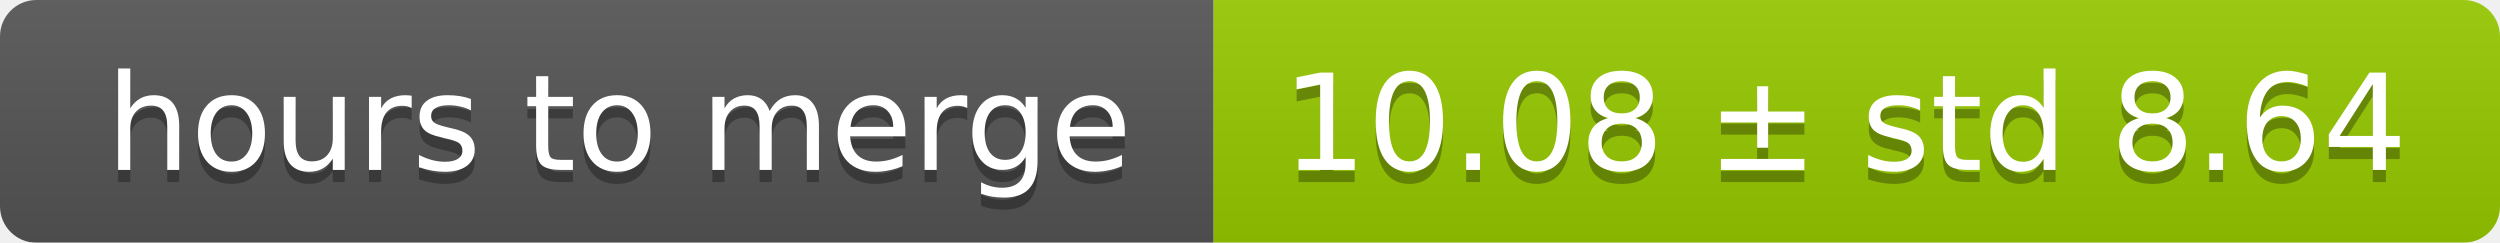
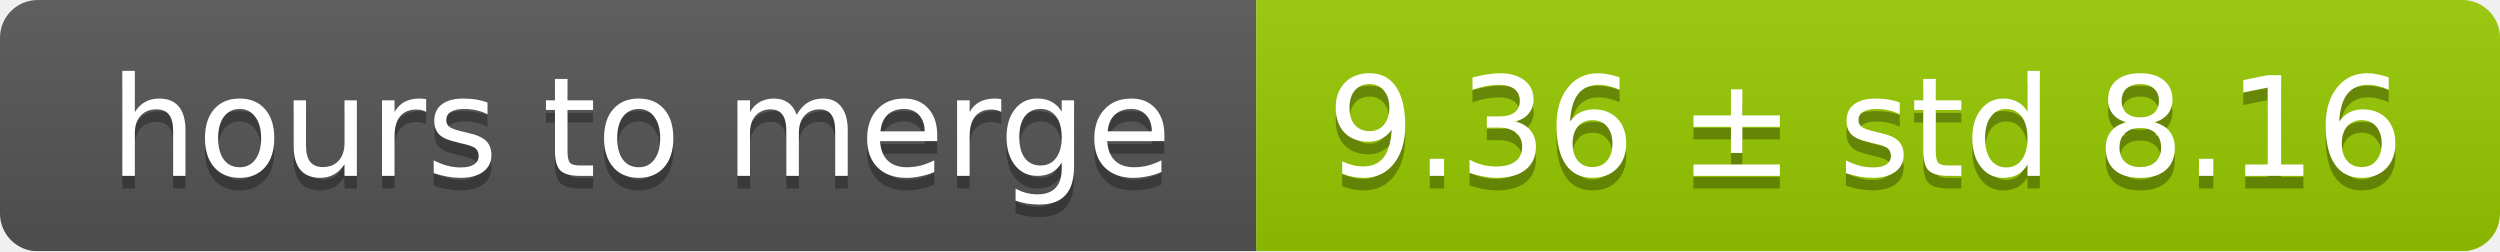
- <svg xmlns="http://www.w3.org/2000/svg" width="206" height="20">
+ <svg xmlns="http://www.w3.org/2000/svg" width="199" height="20">
  <linearGradient id="smooth" x2="0" y2="100%">
    <stop offset="0" stop-color="#bbb" stop-opacity=".1" />
    <stop offset="1" stop-opacity=".1" />
  </linearGradient>
  <mask id="round">
-     <rect width="206" height="20" rx="3" fill="#fff" />
+     <rect width="199" height="20" rx="3" fill="#fff" />
  </mask>
  <g mask="url(#round)">
    <rect width="100" height="20" fill="#555" />
-     <rect x="100" width="106" height="20" fill="#97ca00" />
-     <rect width="206" height="20" fill="url(#smooth)" />
+     <rect x="100" width="99" height="20" fill="#97ca00" />
+     <rect width="199" height="20" fill="url(#smooth)" />
  </g>
  <g fill="#fff" text-anchor="middle" font-family="DejaVu Sans,Verdana,Geneva,sans-serif" font-size="11">
    <text x="51" y="15" fill="#010101" fill-opacity=".3">hours to merge</text>
    <text x="51" y="14">hours to merge</text>
-     <text x="152" y="15" fill="#010101" fill-opacity=".3">10.08 ± std 8.64</text>
-     <text x="152" y="14">10.08 ± std 8.64</text>
+     <text x="148.5" y="15" fill="#010101" fill-opacity=".3">9.36 ± std 8.16</text>
+     <text x="148.5" y="14">9.36 ± std 8.16</text>
  </g>
</svg>
